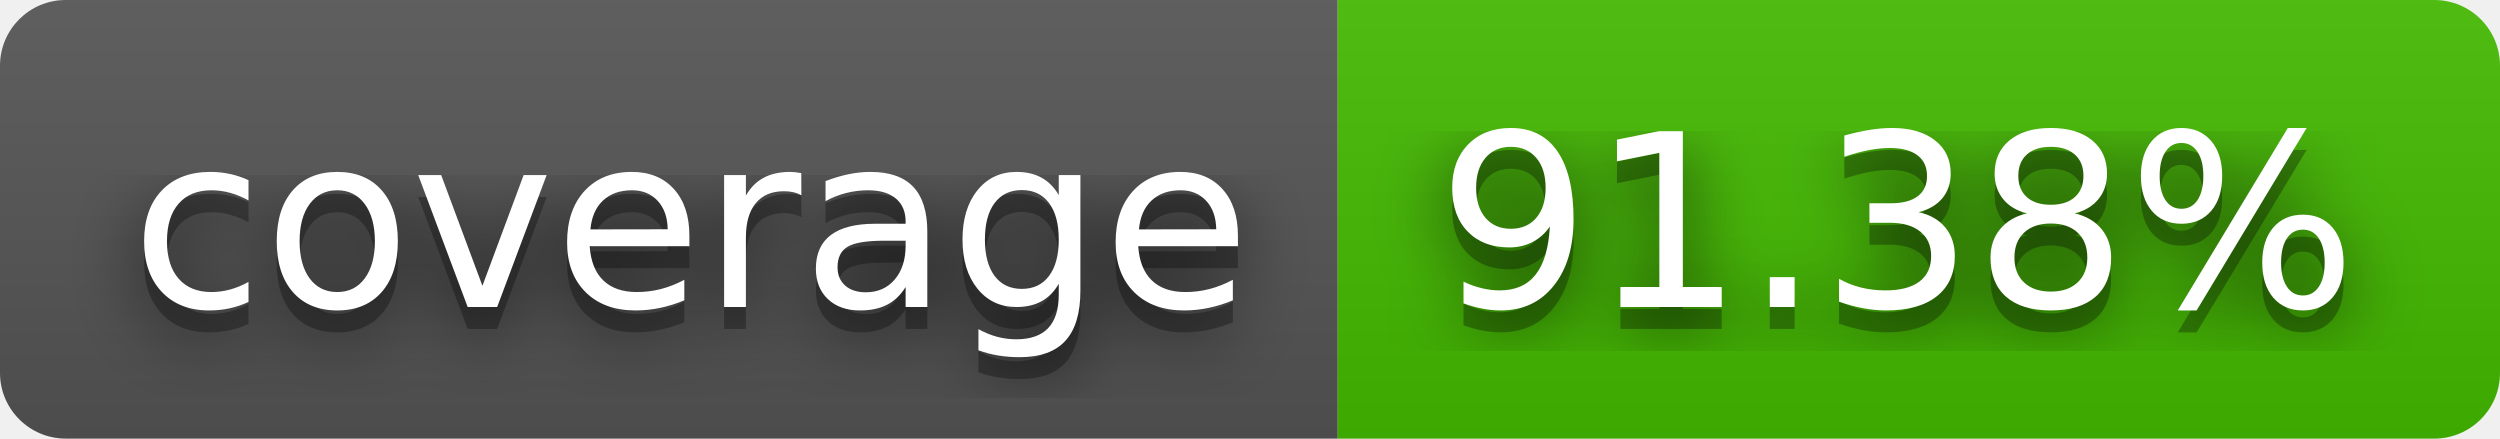
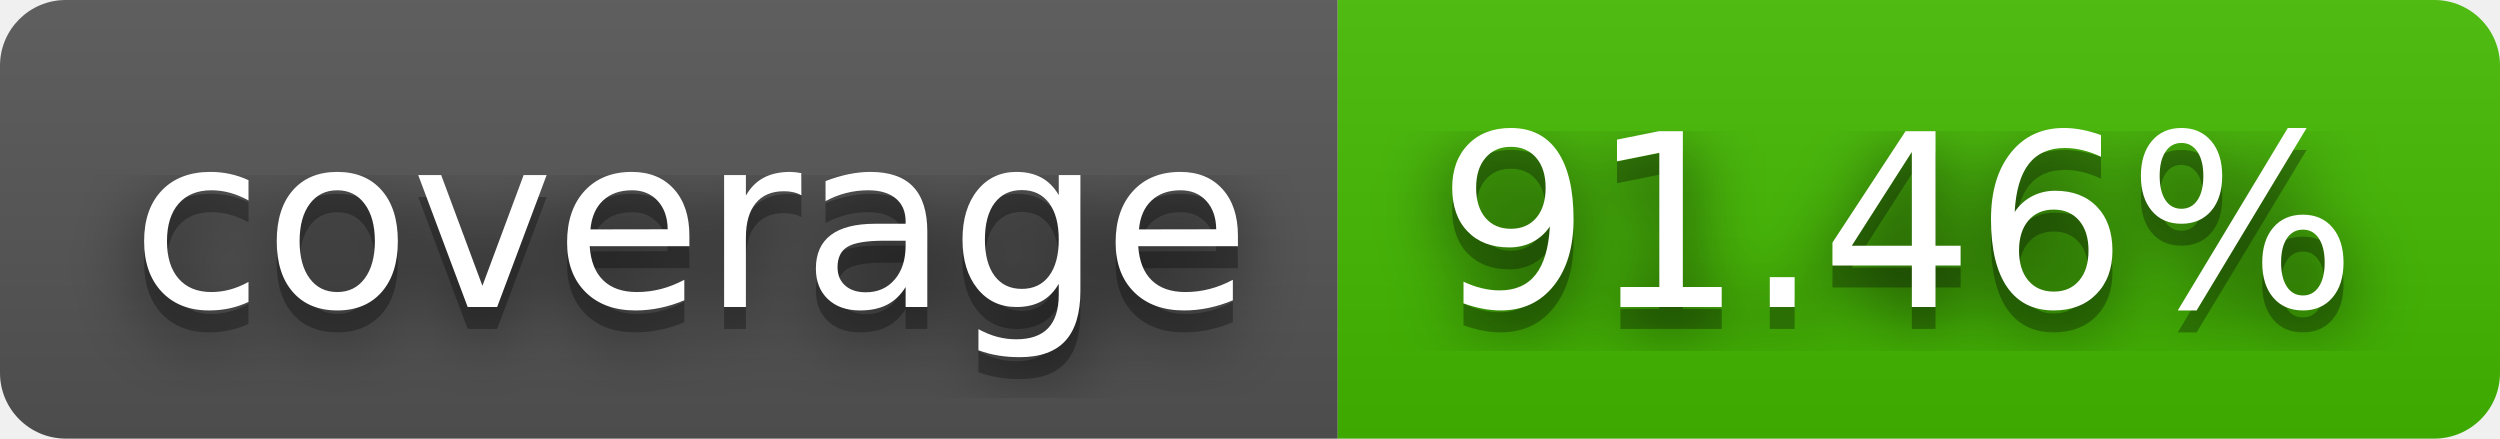
- <svg xmlns="http://www.w3.org/2000/svg" width="114" height="20" role="img" aria-label="coverage: 91.38%">
+ <svg xmlns="http://www.w3.org/2000/svg" width="114" height="20" role="img" aria-label="coverage: 91.46%">
  <filter id="blur">
    <feGaussianBlur stdDeviation="16" />
  </filter>
  <linearGradient id="s" x2="0" y2="100%">
    <stop offset="0" stop-color="#bbb" stop-opacity=".1" />
    <stop offset="1" stop-opacity=".1" />
  </linearGradient>
  <clipPath id="r">
    <rect width="114" height="20" rx="3" />
  </clipPath>
  <g clip-path="url(#r)">
    <rect width="61" height="20" fill="#555" />
    <rect x="61" width="53" height="20" fill="#4b0" />
    <rect width="114" height="20" fill="url(#s)" />
  </g>
  <g fill="#fff" text-anchor="middle" font-family="Verdana,Geneva,DejaVu Sans,sans-serif" text-rendering="geometricPrecision" font-size="110">
    <g transform="scale(.1)">
      <g aria-hidden="true" fill="#010101">
        <text x="315" y="150" fill-opacity=".8" filter="url(#blur)" textLength="510">coverage</text>
        <text x="315" y="150" fill-opacity=".3" textLength="510">coverage</text>
      </g>
      <text x="315" y="140" textLength="510">coverage</text>
    </g>
    <g transform="scale(.1)">
      <g aria-hidden="true" fill="#010101">
-         <text x="865" y="150" fill-opacity=".8" filter="url(#blur)" textLength="430">91.38%</text>
-         <text x="865" y="150" fill-opacity=".3" textLength="430">91.38%</text>
+         <text x="865" y="150" fill-opacity=".8" filter="url(#blur)" textLength="430">91.46%</text>
+         <text x="865" y="150" fill-opacity=".3" textLength="430">91.46%</text>
      </g>
-       <text x="865" y="140" textLength="430">91.38%</text>
+       <text x="865" y="140" textLength="430">91.46%</text>
    </g>
  </g>
</svg>
